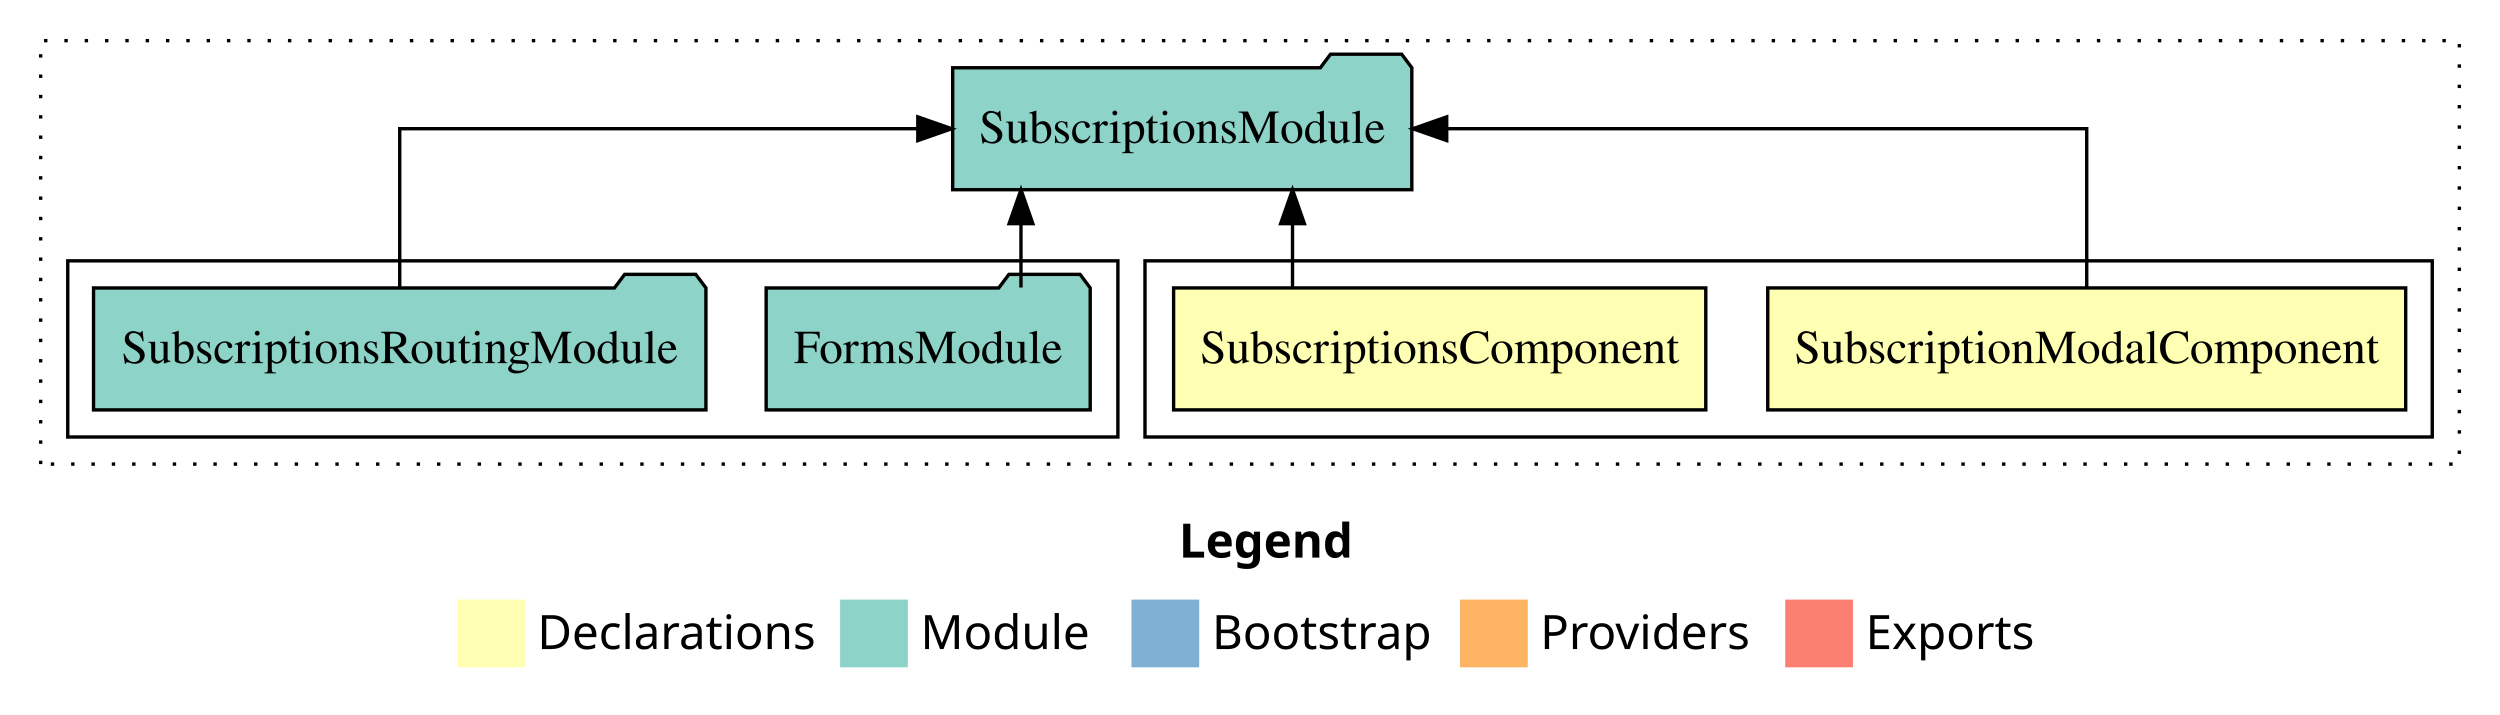
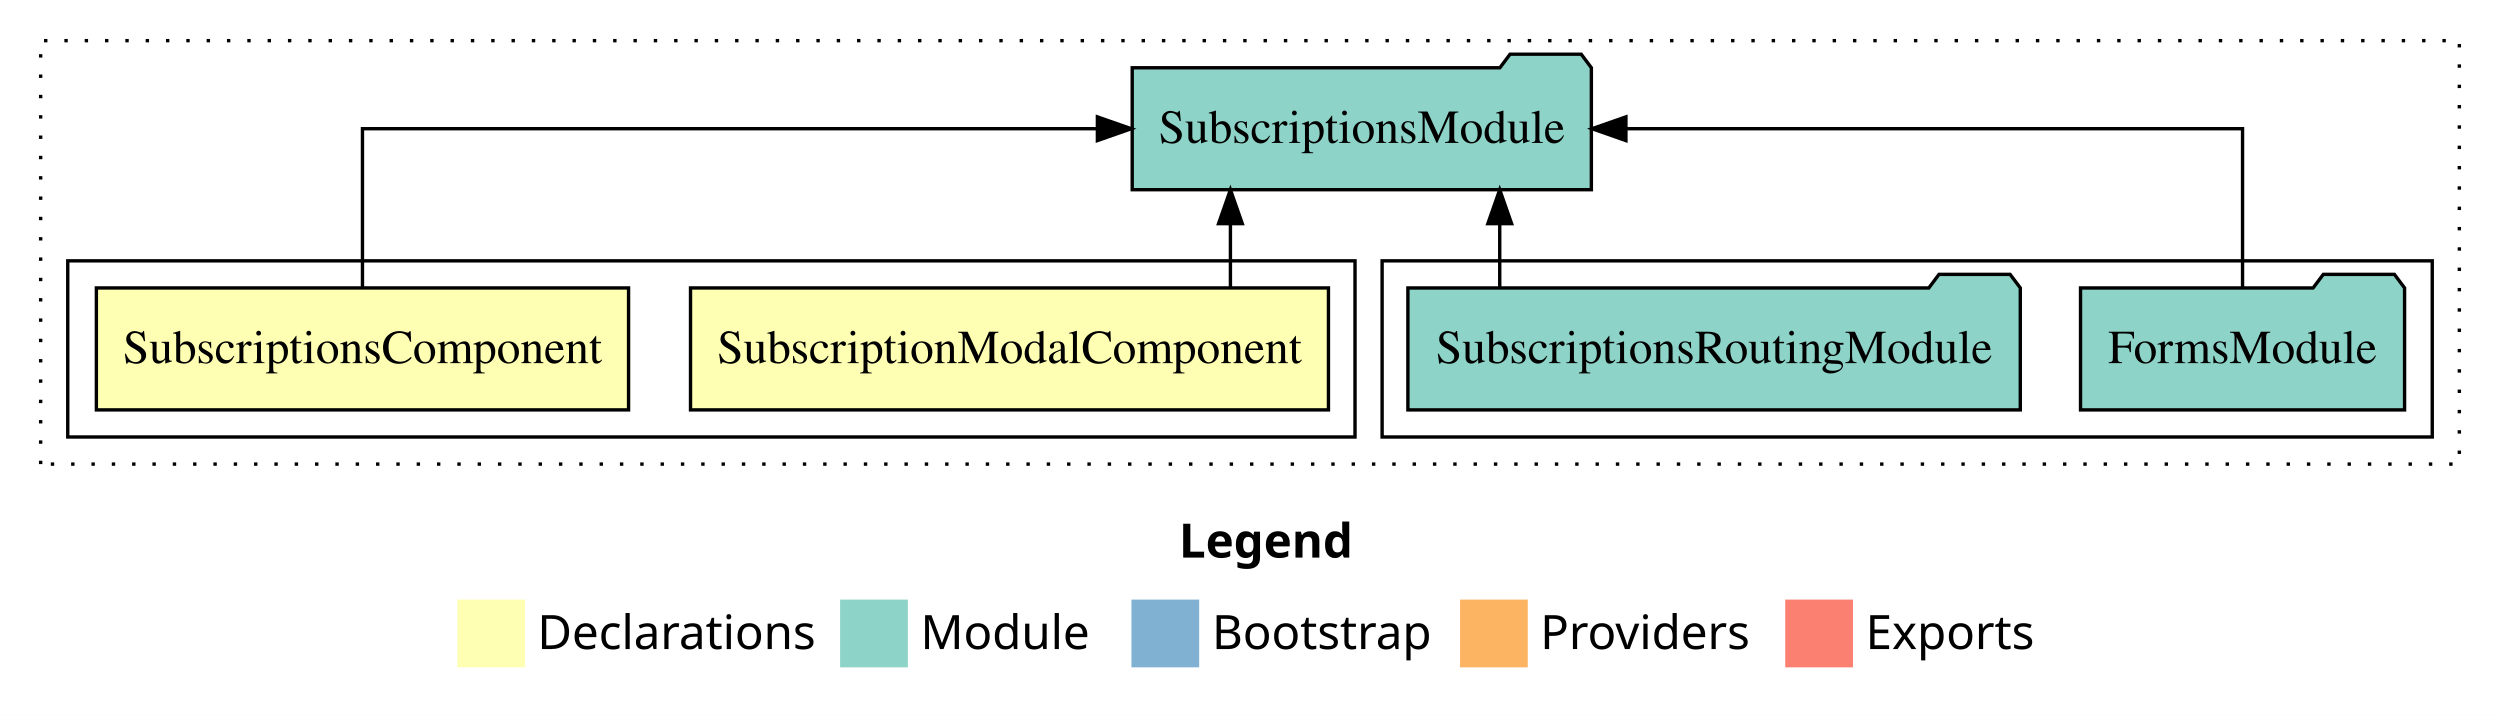
<svg xmlns="http://www.w3.org/2000/svg" width="738pt" height="211pt" viewBox="0.00 0.00 738.00 211.00">
  <g id="graph0" class="graph" transform="scale(1 1) rotate(0) translate(4 207)">
    <polygon fill="white" stroke="transparent" points="-4,4 -4,-207 734,-207 734,4 -4,4" />
    <text text-anchor="start" x="344.01" y="-42.4" font-family="sans-serif" font-weight="bold" font-size="14.00">Legend</text>
    <polygon fill="#ffffb3" stroke="transparent" points="131,-10 131,-30 151,-30 151,-10 131,-10" />
    <text text-anchor="start" x="154.63" y="-15.4" font-family="sans-serif" font-size="14.00">  Declarations</text>
    <polygon fill="#8dd3c7" stroke="transparent" points="244,-10 244,-30 264,-30 264,-10 244,-10" />
    <text text-anchor="start" x="267.73" y="-15.4" font-family="sans-serif" font-size="14.00">  Module</text>
    <polygon fill="#80b1d3" stroke="transparent" points="330,-10 330,-30 350,-30 350,-10 330,-10" />
    <text text-anchor="start" x="353.78" y="-15.4" font-family="sans-serif" font-size="14.00">  Bootstrap</text>
    <polygon fill="#fdb462" stroke="transparent" points="427,-10 427,-30 447,-30 447,-10 427,-10" />
    <text text-anchor="start" x="450.67" y="-15.4" font-family="sans-serif" font-size="14.00">  Providers</text>
    <polygon fill="#fb8072" stroke="transparent" points="523,-10 523,-30 543,-30 543,-10 523,-10" />
    <text text-anchor="start" x="546.73" y="-15.4" font-family="sans-serif" font-size="14.00">  Exports</text>
    <g id="clust1" class="cluster">
      <polygon fill="none" stroke="black" stroke-dasharray="1,5" points="8,-70 8,-195 722,-195 722,-70 8,-70" />
    </g>
+     <g id="clust5" class="cluster">
+       <polygon fill="none" stroke="black" points="404,-78 404,-130 714,-130 714,-78 404,-78" />
+     </g>
    <g id="clust2" class="cluster">
-       <polygon fill="none" stroke="black" points="334,-78 334,-130 714,-130 714,-78 334,-78" />
-     </g>
-     <g id="clust5" class="cluster">
-       <polygon fill="none" stroke="black" points="16,-78 16,-130 326,-130 326,-78 16,-78" />
+       <polygon fill="none" stroke="black" points="16,-78 16,-130 396,-130 396,-78 16,-78" />
    </g>
    <g id="node1" class="node">
-       <polygon fill="#ffffb3" stroke="black" points="706.16,-122 517.84,-122 517.84,-86 706.16,-86 706.16,-122" />
-       <text text-anchor="middle" x="612" y="-99.8" font-family="Times,serif" font-size="14.00">SubscriptionModalComponent</text>
+       <polygon fill="#ffffb3" stroke="black" points="388.16,-122 199.84,-122 199.84,-86 388.16,-86 388.16,-122" />
+       <text text-anchor="middle" x="294" y="-99.8" font-family="Times,serif" font-size="14.00">SubscriptionModalComponent</text>
    </g>
    <g id="node3" class="node">
-       <polygon fill="#8dd3c7" stroke="black" points="412.77,-187 409.77,-191 388.77,-191 385.77,-187 277.23,-187 277.23,-151 412.77,-151 412.77,-187" />
-       <text text-anchor="middle" x="345" y="-164.8" font-family="Times,serif" font-size="14.00">SubscriptionsModule</text>
+       <polygon fill="#8dd3c7" stroke="black" points="465.77,-187 462.77,-191 441.77,-191 438.77,-187 330.23,-187 330.23,-151 465.77,-151 465.77,-187" />
+       <text text-anchor="middle" x="398" y="-164.8" font-family="Times,serif" font-size="14.00">SubscriptionsModule</text>
    </g>
    <g id="edge1" class="edge">
-       <path fill="none" stroke="black" d="M612,-122.11C612,-141.34 612,-169 612,-169 612,-169 423.07,-169 423.07,-169" />
-       <polygon fill="black" stroke="black" points="423.07,-165.5 413.07,-169 423.07,-172.5 423.07,-165.5" />
+       <path fill="none" stroke="black" d="M359.22,-122.11C359.22,-122.11 359.22,-140.99 359.22,-140.99" />
+       <polygon fill="black" stroke="black" points="355.72,-140.99 359.22,-150.99 362.72,-140.99 355.72,-140.99" />
    </g>
    <g id="node2" class="node">
-       <polygon fill="#ffffb3" stroke="black" points="499.55,-122 342.45,-122 342.45,-86 499.55,-86 499.55,-122" />
-       <text text-anchor="middle" x="421" y="-99.8" font-family="Times,serif" font-size="14.00">SubscriptionsComponent</text>
+       <polygon fill="#ffffb3" stroke="black" points="181.55,-122 24.45,-122 24.45,-86 181.55,-86 181.55,-122" />
+       <text text-anchor="middle" x="103" y="-99.8" font-family="Times,serif" font-size="14.00">SubscriptionsComponent</text>
    </g>
    <g id="edge2" class="edge">
-       <path fill="none" stroke="black" d="M377.55,-122.11C377.55,-122.11 377.55,-140.99 377.55,-140.99" />
-       <polygon fill="black" stroke="black" points="374.05,-140.99 377.55,-150.99 381.05,-140.99 374.05,-140.99" />
+       <path fill="none" stroke="black" d="M103,-122.11C103,-141.34 103,-169 103,-169 103,-169 319.95,-169 319.95,-169" />
+       <polygon fill="black" stroke="black" points="319.95,-172.5 329.95,-169 319.95,-165.5 319.95,-172.5" />
    </g>
    <g id="node4" class="node">
-       <polygon fill="#8dd3c7" stroke="black" points="317.83,-122 314.83,-126 293.83,-126 290.83,-122 222.17,-122 222.17,-86 317.83,-86 317.83,-122" />
-       <text text-anchor="middle" x="270" y="-99.8" font-family="Times,serif" font-size="14.00">FormsModule</text>
+       <polygon fill="#8dd3c7" stroke="black" points="705.83,-122 702.83,-126 681.83,-126 678.83,-122 610.17,-122 610.17,-86 705.83,-86 705.83,-122" />
+       <text text-anchor="middle" x="658" y="-99.8" font-family="Times,serif" font-size="14.00">FormsModule</text>
    </g>
    <g id="edge3" class="edge">
-       <path fill="none" stroke="black" d="M297.39,-122.11C297.39,-122.11 297.39,-140.99 297.39,-140.99" />
-       <polygon fill="black" stroke="black" points="293.89,-140.99 297.39,-150.99 300.89,-140.99 293.89,-140.99" />
+       <path fill="none" stroke="black" d="M658,-122.11C658,-141.34 658,-169 658,-169 658,-169 475.97,-169 475.97,-169" />
+       <polygon fill="black" stroke="black" points="475.97,-165.5 465.97,-169 475.97,-172.5 475.97,-165.5" />
    </g>
    <g id="node5" class="node">
-       <polygon fill="#8dd3c7" stroke="black" points="204.39,-122 201.39,-126 180.39,-126 177.39,-122 23.61,-122 23.61,-86 204.39,-86 204.39,-122" />
-       <text text-anchor="middle" x="114" y="-99.8" font-family="Times,serif" font-size="14.00">SubscriptionsRoutingModule</text>
+       <polygon fill="#8dd3c7" stroke="black" points="592.39,-122 589.39,-126 568.39,-126 565.39,-122 411.61,-122 411.61,-86 592.39,-86 592.39,-122" />
+       <text text-anchor="middle" x="502" y="-99.8" font-family="Times,serif" font-size="14.00">SubscriptionsRoutingModule</text>
    </g>
    <g id="edge4" class="edge">
-       <path fill="none" stroke="black" d="M114,-122.11C114,-141.34 114,-169 114,-169 114,-169 266.94,-169 266.94,-169" />
-       <polygon fill="black" stroke="black" points="266.94,-172.5 276.94,-169 266.94,-165.5 266.94,-172.5" />
+       <path fill="none" stroke="black" d="M438.72,-122.11C438.72,-122.11 438.72,-140.99 438.72,-140.99" />
+       <polygon fill="black" stroke="black" points="435.22,-140.99 438.72,-150.99 442.22,-140.99 435.22,-140.99" />
    </g>
  </g>
</svg>
